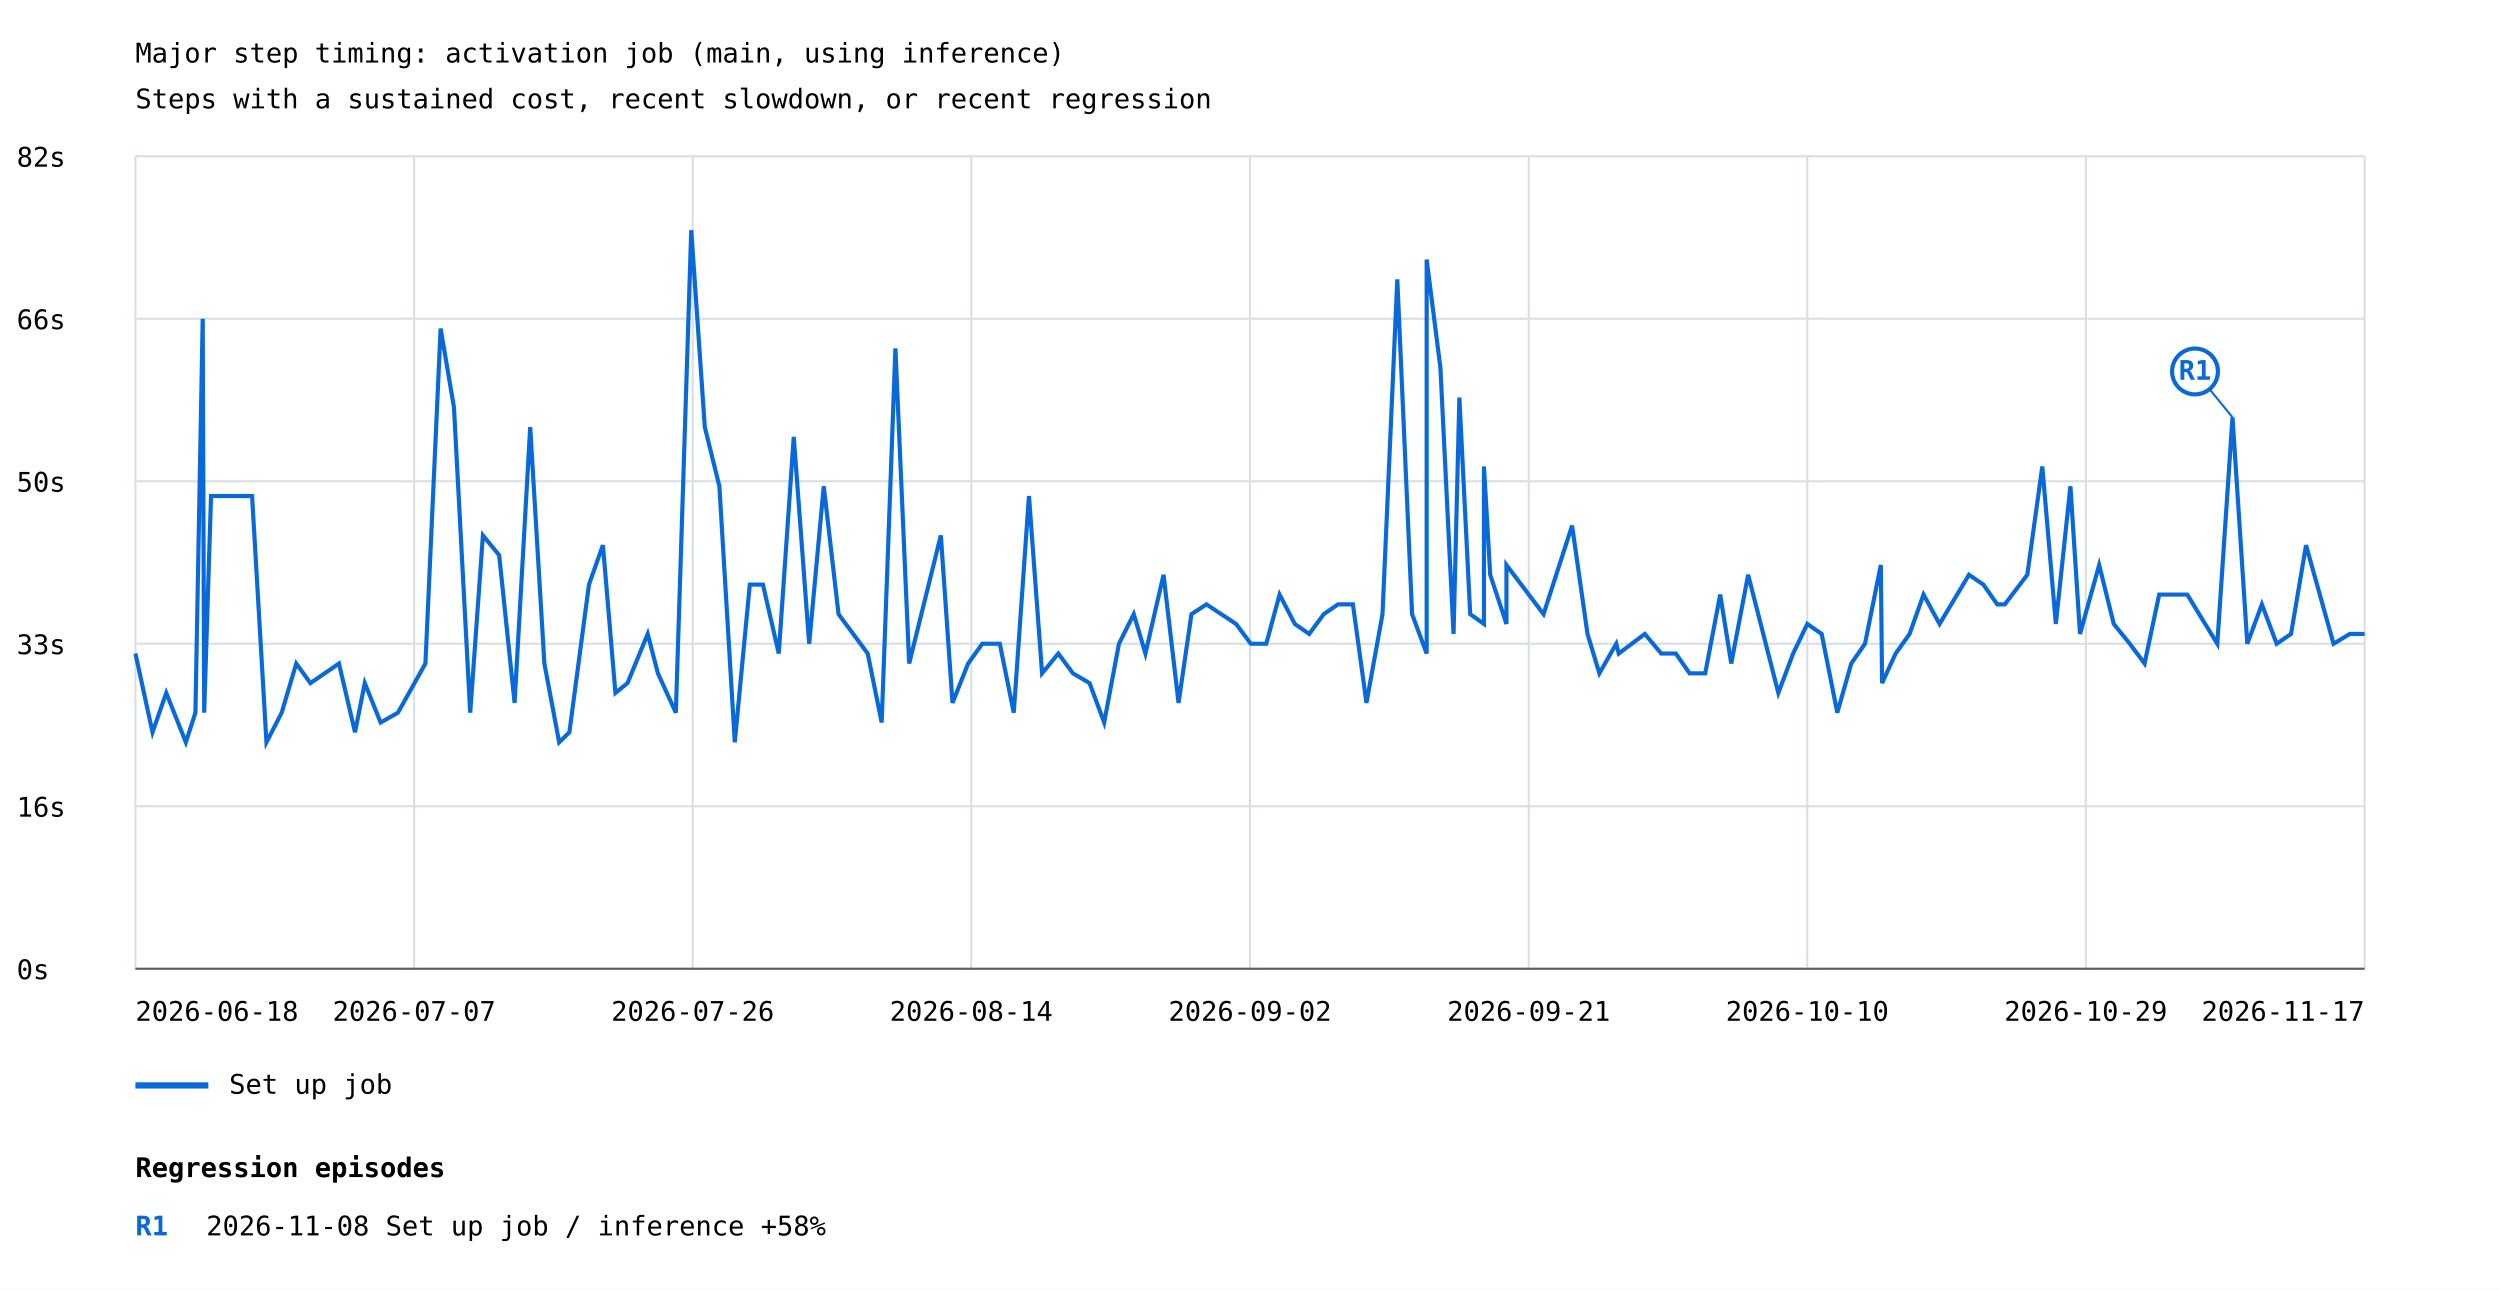
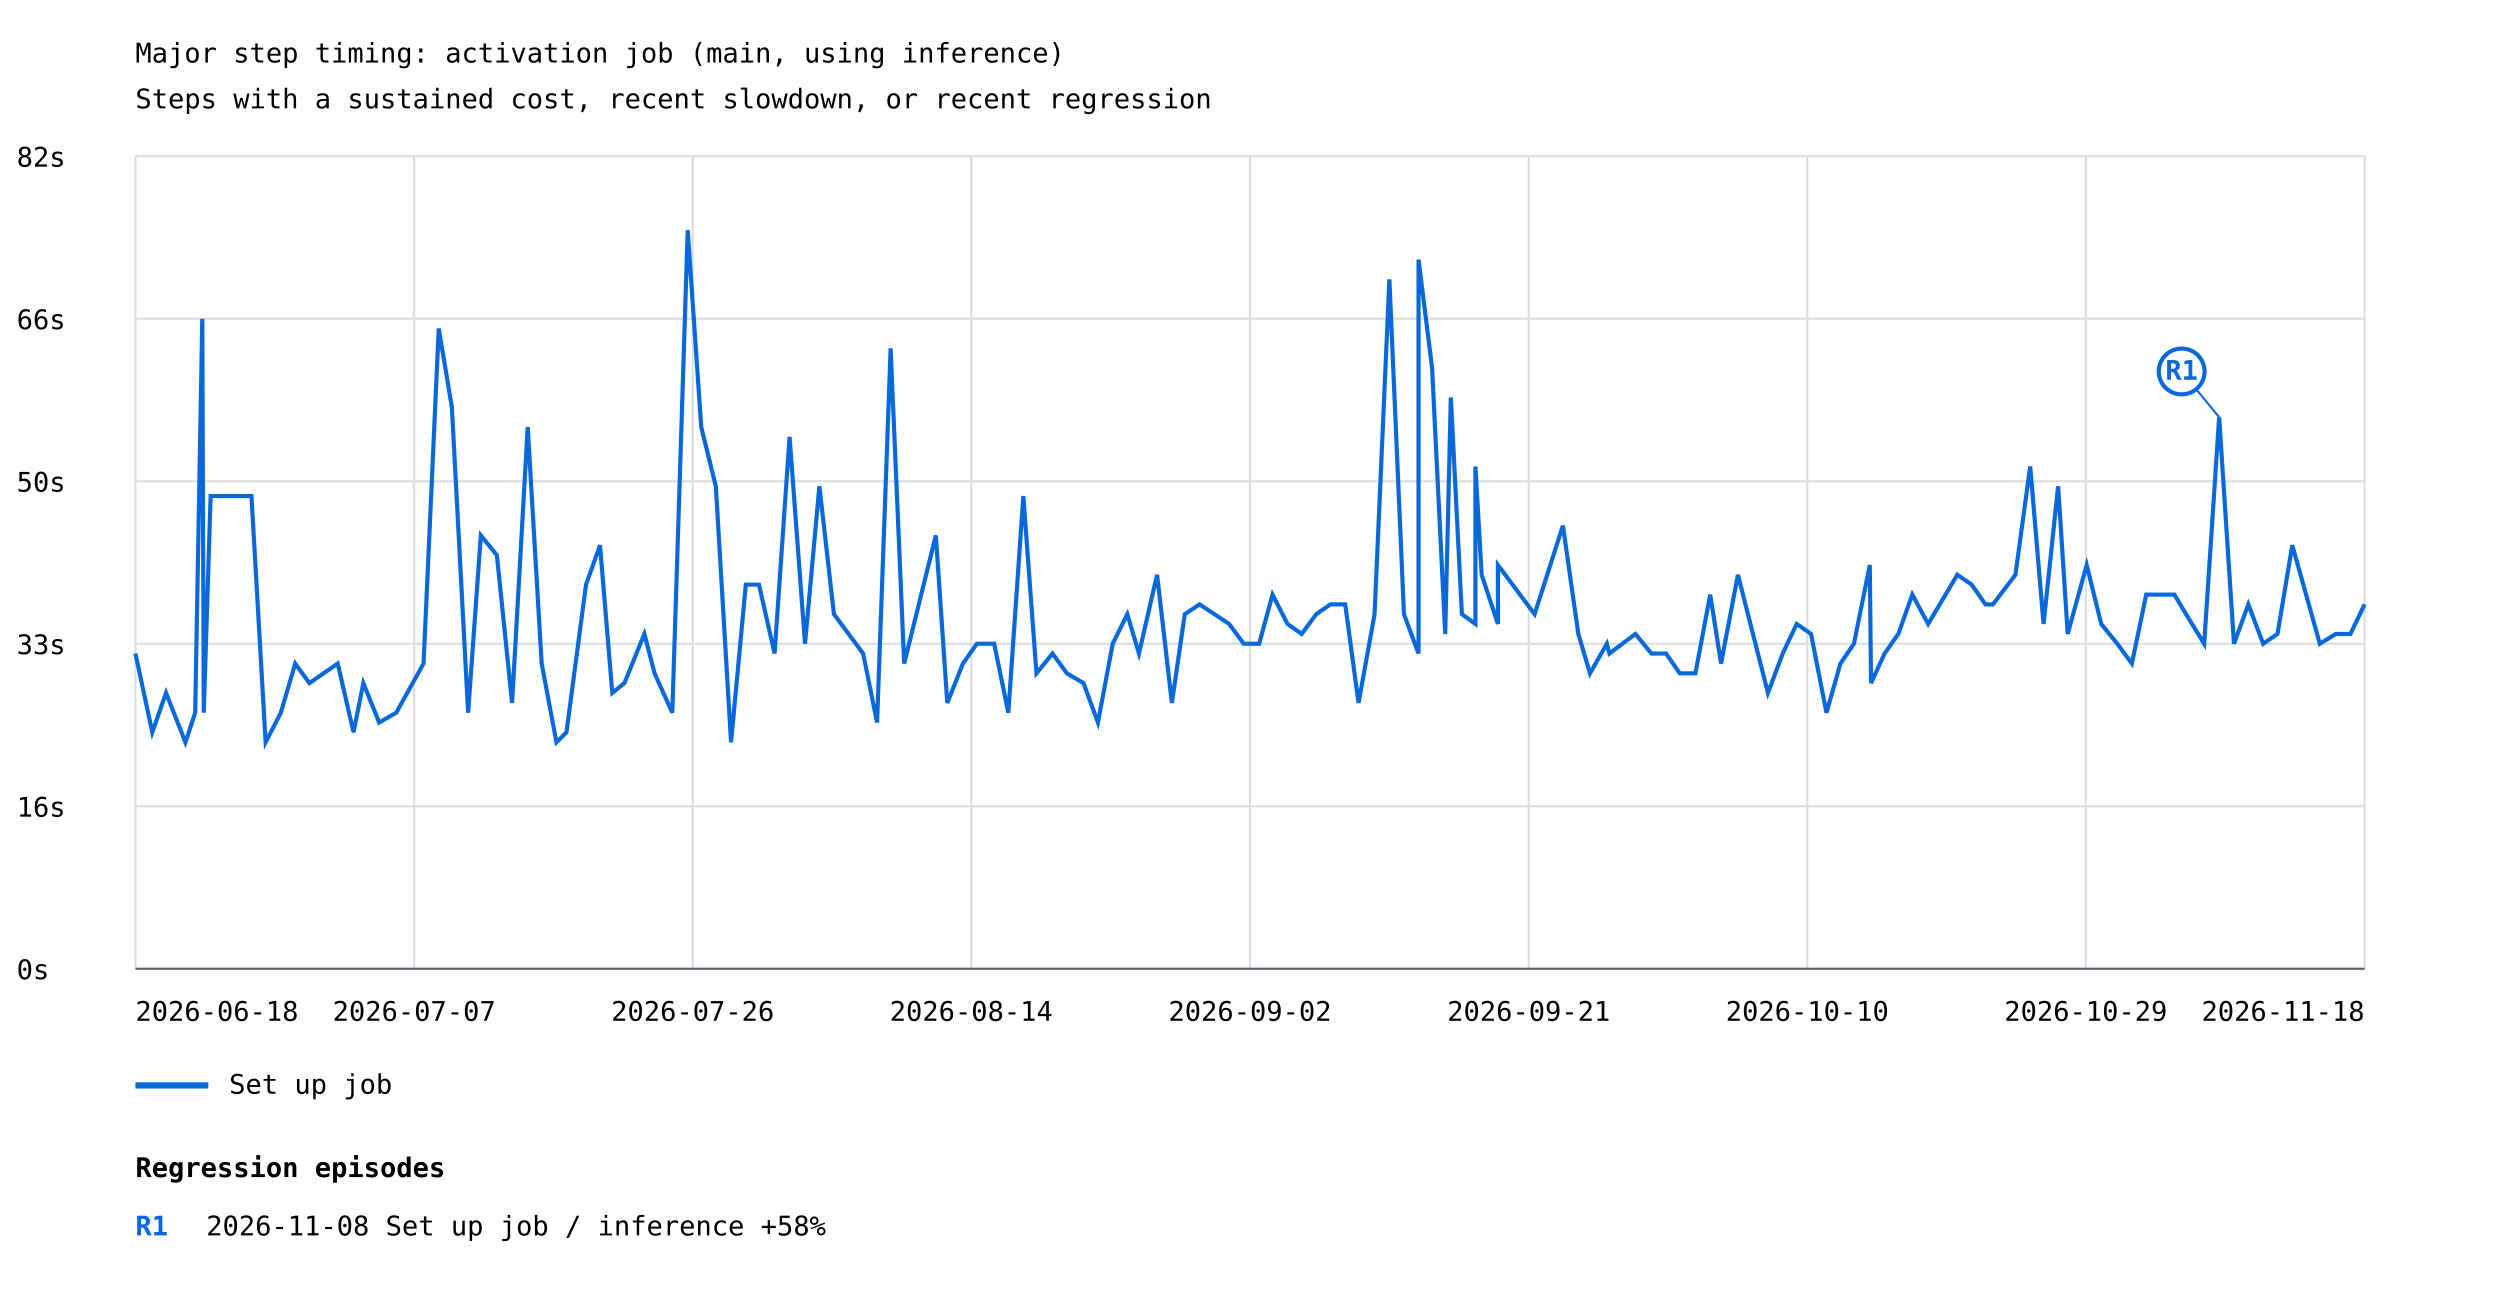
<svg xmlns="http://www.w3.org/2000/svg" width="1200" height="619" viewBox="0 0 1200 619">
  <rect width="100%" height="100%" fill="white" />
  <style>text{font-family:ui-monospace,monospace;font-size:13px}.axis{stroke:#57606a;stroke-width:1}.grid{stroke:#d8dee4;stroke-width:1}</style>
  <text x="65" y="30" font-size="20">Major step timing: activation job (main, using inference)</text>
  <text x="65" y="52">Steps with a sustained cost, recent slowdown, or recent regression</text>
  <line class="grid" x1="65" y1="465.0" x2="1135" y2="465.0" />
  <text x="8" y="470.0">0s</text>
  <line class="grid" x1="65" y1="387.0" x2="1135" y2="387.0" />
  <text x="8" y="392.0">16s</text>
  <line class="grid" x1="65" y1="309.0" x2="1135" y2="309.0" />
  <text x="8" y="314.0">33s</text>
  <line class="grid" x1="65" y1="231.0" x2="1135" y2="231.0" />
  <text x="8" y="236.0">50s</text>
  <line class="grid" x1="65" y1="153.0" x2="1135" y2="153.0" />
  <text x="8" y="158.0">66s</text>
  <line class="grid" x1="65" y1="75.0" x2="1135" y2="75.0" />
  <text x="8" y="80.0">82s</text>
  <line class="grid" x1="65.0" y1="75" x2="65.0" y2="465" />
  <line class="grid" x1="198.8" y1="75" x2="198.8" y2="465" />
  <line class="grid" x1="332.5" y1="75" x2="332.5" y2="465" />
  <line class="grid" x1="466.2" y1="75" x2="466.2" y2="465" />
  <line class="grid" x1="600.0" y1="75" x2="600.0" y2="465" />
  <line class="grid" x1="733.8" y1="75" x2="733.8" y2="465" />
  <line class="grid" x1="867.5" y1="75" x2="867.5" y2="465" />
  <line class="grid" x1="1001.2" y1="75" x2="1001.2" y2="465" />
  <line class="grid" x1="1135.0" y1="75" x2="1135.0" y2="465" />
-   <polyline points="65.0,313.7 73.2,351.5 79.8,332.6 89.2,356.3 93.8,342.1 97.3,153.0 98.0,342.1 101.3,238.1 121.0,238.1 127.9,356.3 135.2,342.1 142.2,318.5 149.0,327.9 162.7,318.5 170.4,351.5 175.1,327.9 182.7,346.8 191.0,342.1 204.2,318.5 211.5,157.7 217.9,195.5 225.7,342.1 231.8,257.0 239.6,266.5 247.0,337.4 254.5,205.0 261.3,318.5 268.4,356.3 273.3,351.5 282.7,280.6 289.4,261.7 295.4,332.6 301.2,327.9 310.9,304.3 315.8,323.2 324.4,342.1 331.8,110.5 338.3,205.0 345.3,233.4 352.7,356.3 359.9,280.6 366.2,280.6 373.8,313.7 381.0,209.7 388.4,309.0 395.4,233.4 402.5,294.8 416.5,313.7 423.2,346.8 429.8,167.2 436.4,318.5 451.6,257.0 457.2,337.4 464.7,318.5 471.5,309.0 479.9,309.0 486.6,342.1 493.9,238.1 500.2,323.2 508.0,313.7 515.0,323.2 523.0,327.9 530.0,346.8 537.1,309.0 544.2,294.8 549.8,313.7 558.5,275.9 565.7,337.4 571.9,294.8 579.1,290.1 593.3,299.5 600.4,309.0 607.8,309.0 614.2,285.4 621.5,299.5 628.4,304.3 635.4,294.8 642.2,290.1 649.4,290.1 655.9,337.4 663.6,294.8 670.7,134.1 677.8,294.8 684.8,313.7 684.8,124.6 691.4,176.6 697.7,304.3 700.5,190.8 705.7,294.8 712.3,299.5 712.3,223.9 715.3,275.9 723.1,299.5 723.1,271.2 740.9,294.8 754.6,252.3 762.0,304.3 767.7,323.2 775.8,309.0 777.0,313.7 789.5,304.3 797.4,313.7 804.4,313.7 811.0,323.2 818.5,323.2 825.7,285.4 831.0,318.5 839.1,275.9 853.6,332.6 860.7,313.7 867.5,299.5 874.4,304.3 881.9,342.1 888.6,318.5 895.2,309.0 902.8,271.2 903.4,327.9 909.9,313.7 916.6,304.3 923.3,285.4 931.0,299.5 945.1,275.9 952.0,280.6 958.7,290.1 962.3,290.1 973.1,275.9 980.3,223.9 986.8,299.5 993.8,233.4 998.4,304.3 1007.6,271.2 1014.6,299.5 1022.3,309.0 1029.4,318.5 1036.4,285.4 1049.9,285.4 1055.6,294.8 1064.3,309.0 1071.6,200.3 1078.7,309.0 1085.7,290.1 1092.8,309.0 1099.7,304.3 1106.9,261.7 1120.1,309.0 1127.9,304.3 1135.0,304.3" fill="none" stroke="#0969da" stroke-width="2" />
-   <line x1="1071.6" y1="200.3" x2="1053.6" y2="178.3" stroke="#0969da" stroke-width="1" />
-   <circle cx="1053.6" cy="178.3" r="11" fill="white" stroke="#0969da" stroke-width="2" />
-   <text x="1053.6" y="182.3" fill="#0969da" font-size="10" font-weight="bold" text-anchor="middle">R1</text>
+   <polyline points="65.0,313.7 73.1,351.5 79.7,332.6 89.0,356.3 93.7,342.1 97.1,153.0 97.8,342.1 101.1,238.1 120.7,238.1 127.5,356.3 134.8,342.1 141.7,318.5 148.5,327.9 162.1,318.5 169.7,351.5 174.4,327.9 182.0,346.8 190.2,342.1 203.3,318.5 210.6,157.7 216.9,195.5 224.7,342.1 230.8,257.0 238.5,266.5 245.8,337.4 253.3,205.0 260.0,318.5 267.1,356.3 271.9,351.5 281.3,280.6 288.0,261.7 293.9,332.6 299.7,327.9 309.3,304.3 314.2,323.2 322.7,342.1 330.1,110.5 336.6,205.0 343.6,233.4 350.9,356.3 358.0,280.6 364.3,280.6 371.8,313.7 379.0,209.7 386.4,309.0 393.3,233.4 400.3,294.8 414.3,313.7 421.0,346.8 427.5,167.2 434.0,318.5 449.2,257.0 454.7,337.4 462.2,318.5 468.9,309.0 477.2,309.0 484.0,342.1 491.2,238.1 497.5,323.2 505.2,313.7 512.1,323.2 520.1,327.9 527.0,346.8 534.1,309.0 541.1,294.8 546.7,313.7 555.4,275.9 562.5,337.4 568.7,294.8 575.8,290.1 590.0,299.5 597.0,309.0 604.4,309.0 610.8,285.4 618.0,299.5 624.8,304.3 631.8,294.8 638.6,290.1 645.7,290.1 652.1,337.4 659.8,294.8 666.9,134.1 673.9,294.8 680.9,313.7 680.9,124.6 687.4,176.6 693.7,304.3 696.4,190.8 701.7,294.8 708.2,299.5 708.2,223.9 711.2,275.9 719.0,299.5 719.0,271.2 736.6,294.8 750.2,252.3 757.6,304.3 763.2,323.2 771.3,309.0 772.5,313.7 785.0,304.3 792.7,313.7 799.7,313.7 806.3,323.2 813.8,323.2 820.9,285.4 826.1,318.5 834.2,275.9 848.6,332.6 855.7,313.7 862.4,299.5 869.3,304.3 876.7,342.1 883.4,318.5 889.9,309.0 897.5,271.2 898.1,327.9 904.6,313.7 911.2,304.3 917.9,285.4 925.5,299.5 939.5,275.9 946.4,280.6 953.0,290.1 956.6,290.1 967.4,275.9 974.5,223.9 980.9,299.5 987.9,233.4 992.5,304.3 1001.6,271.2 1008.6,299.5 1016.3,309.0 1023.3,318.5 1030.2,285.4 1043.7,285.4 1049.3,294.8 1058.0,309.0 1065.2,200.3 1072.3,309.0 1079.2,290.1 1086.3,309.0 1093.2,304.3 1100.3,261.7 1113.5,309.0 1121.2,304.3 1128.2,304.3 1135.0,290.1" fill="none" stroke="#0969da" stroke-width="2" />
+   <line x1="1065.2" y1="200.3" x2="1047.2" y2="178.3" stroke="#0969da" stroke-width="1" />
+   <circle cx="1047.2" cy="178.3" r="11" fill="white" stroke="#0969da" stroke-width="2" />
+   <text x="1047.2" y="182.3" fill="#0969da" font-size="10" font-weight="bold" text-anchor="middle">R1</text>
  <line x1="65" y1="521" x2="100" y2="521" stroke="#0969da" stroke-width="3" />
  <text x="110" y="525">Set up job</text>
  <text x="65.0" y="490" text-anchor="start">2026-06-18</text>
  <text x="198.8" y="490" text-anchor="middle">2026-07-07</text>
  <text x="332.5" y="490" text-anchor="middle">2026-07-26</text>
  <text x="466.2" y="490" text-anchor="middle">2026-08-14</text>
  <text x="600.0" y="490" text-anchor="middle">2026-09-02</text>
  <text x="733.8" y="490" text-anchor="middle">2026-09-21</text>
  <text x="867.5" y="490" text-anchor="middle">2026-10-10</text>
  <text x="1001.2" y="490" text-anchor="middle">2026-10-29</text>
-   <text x="1135.0" y="490" text-anchor="end">2026-11-17</text>
+   <text x="1135.0" y="490" text-anchor="end">2026-11-18</text>
  <line class="axis" x1="65" y1="465" x2="1135" y2="465" />
  <text x="65" y="565" font-size="16" font-weight="bold">Regression episodes</text>
  <text x="65" y="593" fill="#0969da" font-weight="bold">R1</text>
  <text x="99" y="593">2026-11-08  Set up job / inference  +58%</text>
</svg>
